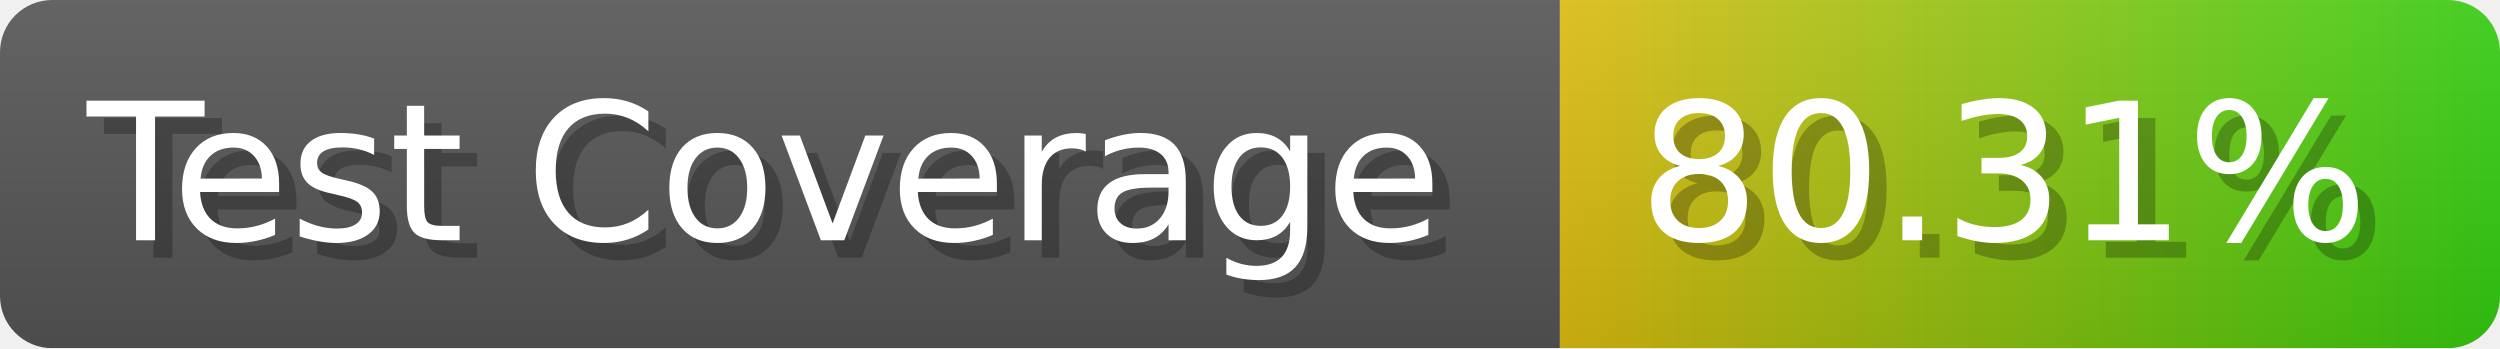
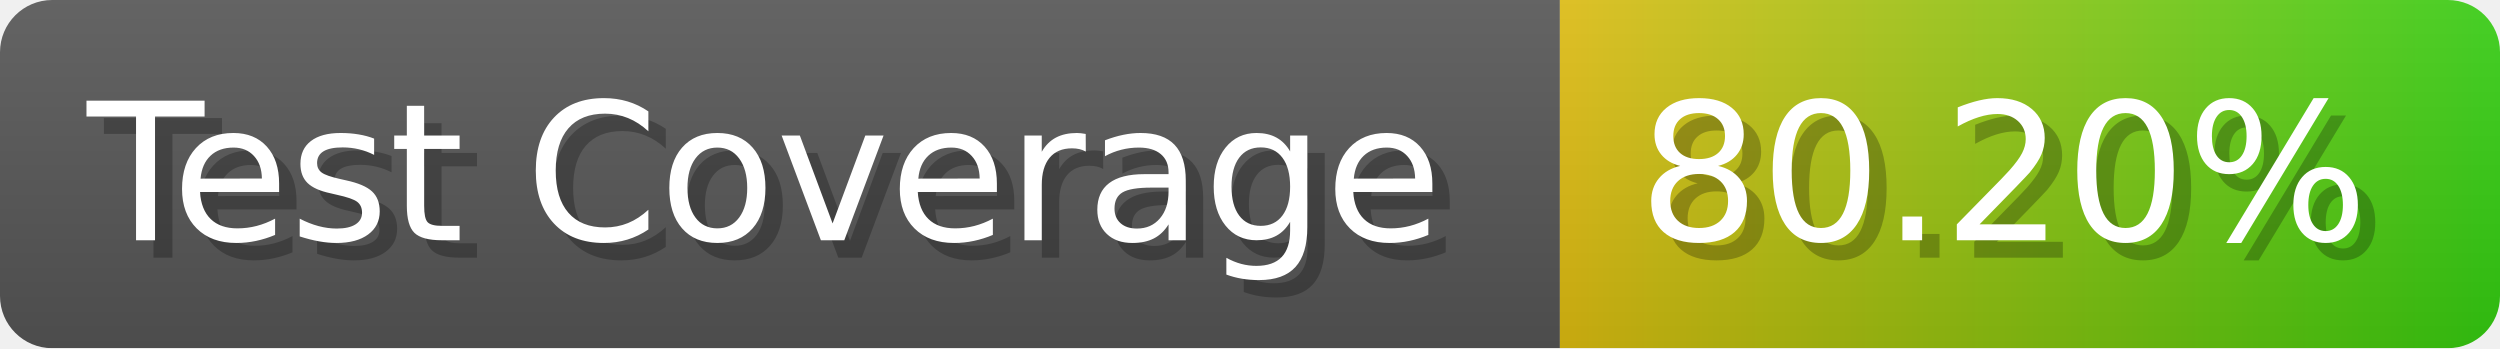
- <svg xmlns="http://www.w3.org/2000/svg" width="143.6" height="20" viewBox="0 0 1436 200" role="img" aria-label="Test Coverage: 80.31%">
+ <svg xmlns="http://www.w3.org/2000/svg" width="143.6" height="20" viewBox="0 0 1436 200" role="img" aria-label="Test Coverage: 80.20%">
  <linearGradient id="a" x2="0" y2="100%">
    <stop offset="0" stop-opacity=".1" stop-color="#EEE" />
    <stop offset="1" stop-opacity=".1" />
  </linearGradient>
  <mask id="m">
    <rect width="1436" height="200" rx="30" fill="#FFF" />
  </mask>
  <g mask="url(#m)">
    <rect width="896" height="200" fill="#555" />
    <rect width="540" height="200" fill="url(#x)" x="896" />
    <rect width="1436" height="200" fill="url(#a)" />
  </g>
  <g aria-hidden="true" fill="#fff" text-anchor="start" font-family="Verdana,DejaVu Sans,sans-serif" font-size="110">
    <text x="60" y="148" textLength="796" fill="#000" opacity="0.25">Test Coverage</text>
    <text x="50" y="138" textLength="796">Test Coverage</text>
-     <text x="951" y="148" textLength="440" fill="#000" opacity="0.25">80.31%</text>
-     <text x="941" y="138" textLength="440">80.31%</text>
+     <text x="951" y="148" textLength="440" fill="#000" opacity="0.25">80.20%</text>
+     <text x="941" y="138" textLength="440">80.20%</text>
  </g>
  <linearGradient id="x" x1="0%" y1="0%" x2="100%" y2="0%">
    <stop offset="0%" style="stop-color:#DB1" />
    <stop offset="100%" style="stop-color:#3C1" />
  </linearGradient>
</svg>
